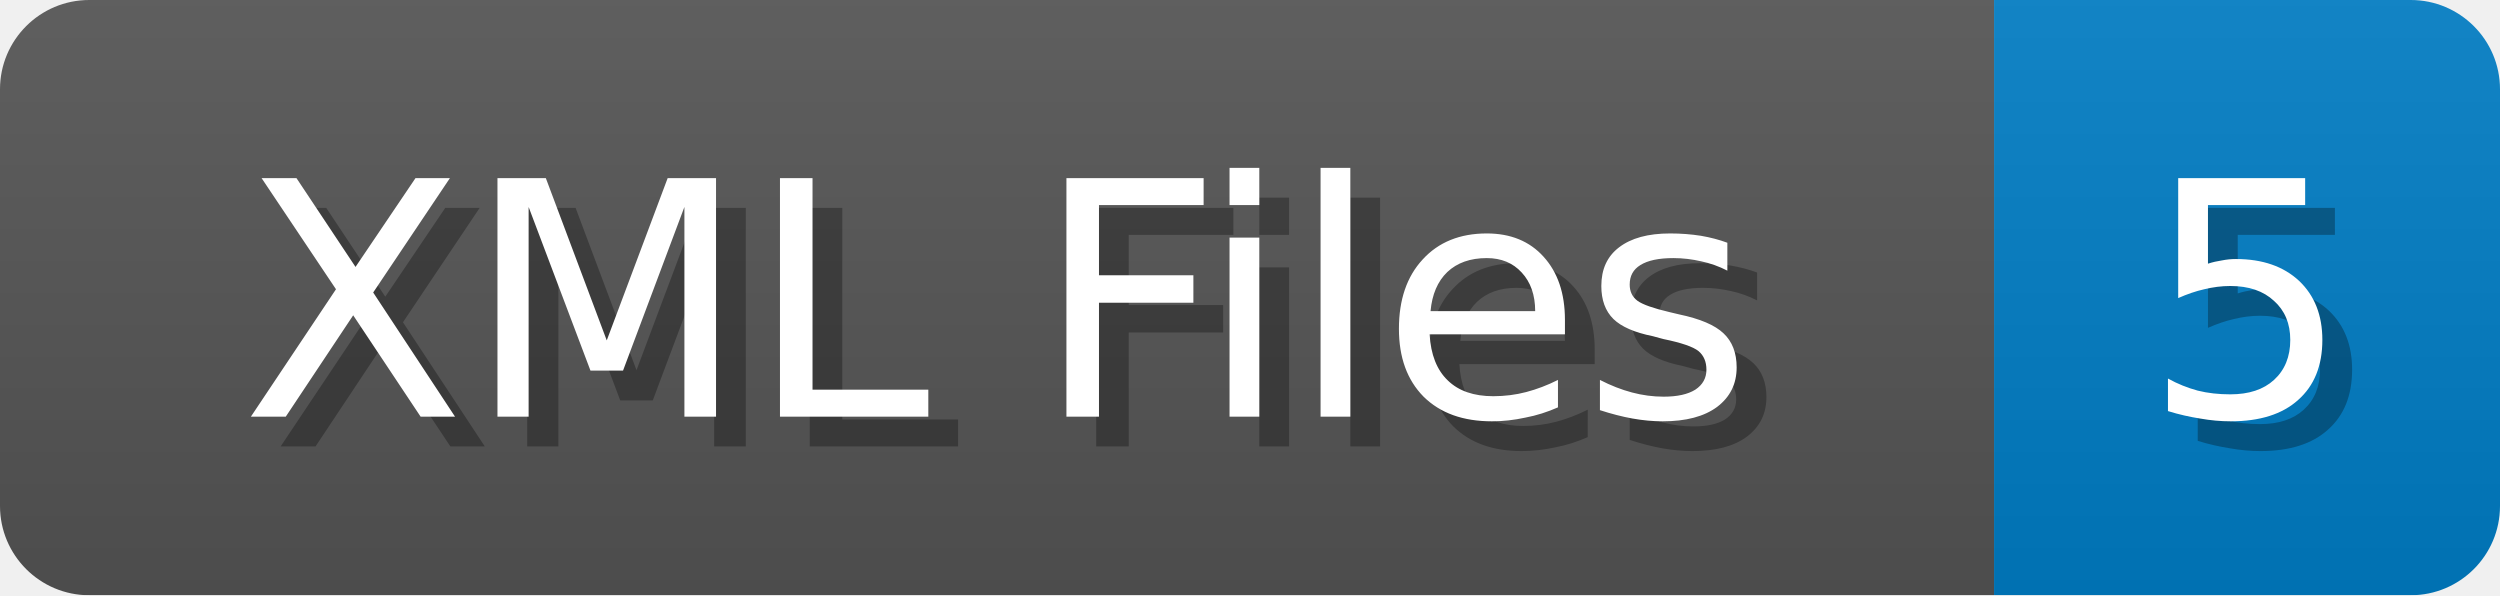
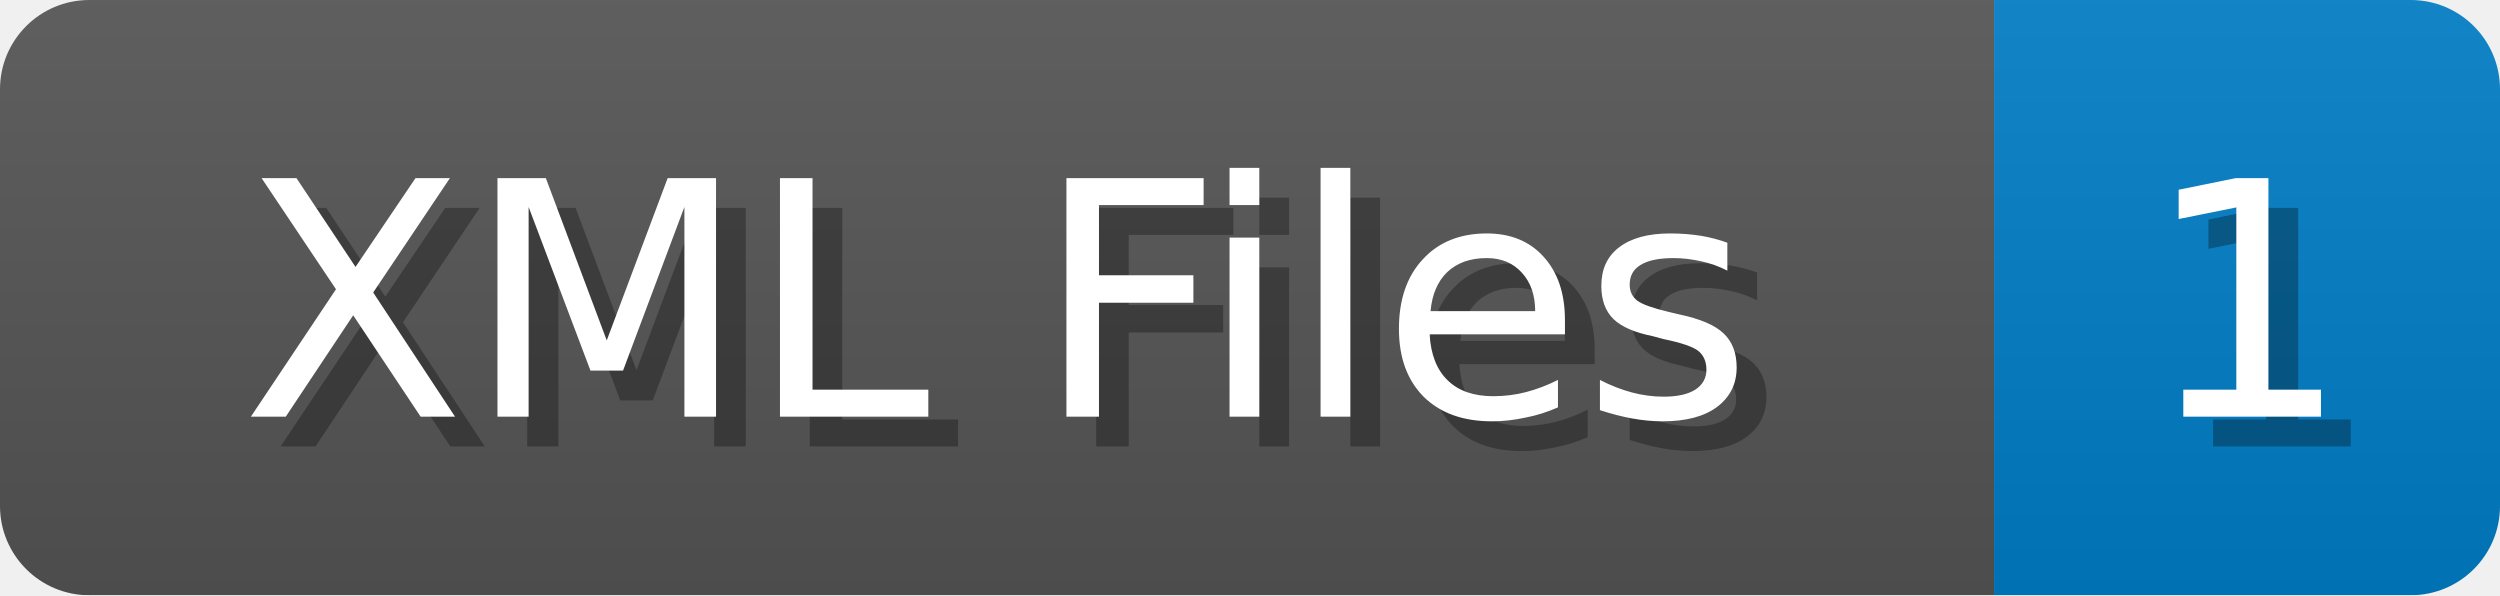
<svg xmlns="http://www.w3.org/2000/svg" width="84" height="20">
  <linearGradient id="b" x2="0" y2="100%">
    <stop offset="0" stop-color="#bbb" stop-opacity=".1" />
    <stop offset="1" stop-opacity=".1" />
  </linearGradient>
  <mask id="anybadge_1">
    <rect width="84" height="20" rx="3" fill="#fff" />
  </mask>
  <g mask="url(#anybadge_1)">
    <path fill="#555" d="M0 0h67v20H0z" />
    <path fill="#007ec6" d="M67 0h17v20H67z" />
    <path fill="url(#b)" d="M0 0h84v20H0z" />
  </g>
  <g fill="#fff" text-anchor="middle" font-family="DejaVu Sans,Verdana,Geneva,sans-serif" font-size="11">
    <text x="34.5" y="15" fill="#010101" fill-opacity=".3">XML Files</text>
    <text x="33.5" y="14">XML Files</text>
  </g>
  <g fill="#fff" text-anchor="middle" font-family="DejaVu Sans,Verdana,Geneva,sans-serif" font-size="11">
-     <text x="76.5" y="15" fill="#010101" fill-opacity=".3">5</text>
-     <text x="75.5" y="14">5</text>
+     <text x="76.5" y="15" fill="#010101" fill-opacity=".3">1</text>
+     <text x="75.5" y="14">1</text>
  </g>
</svg>
